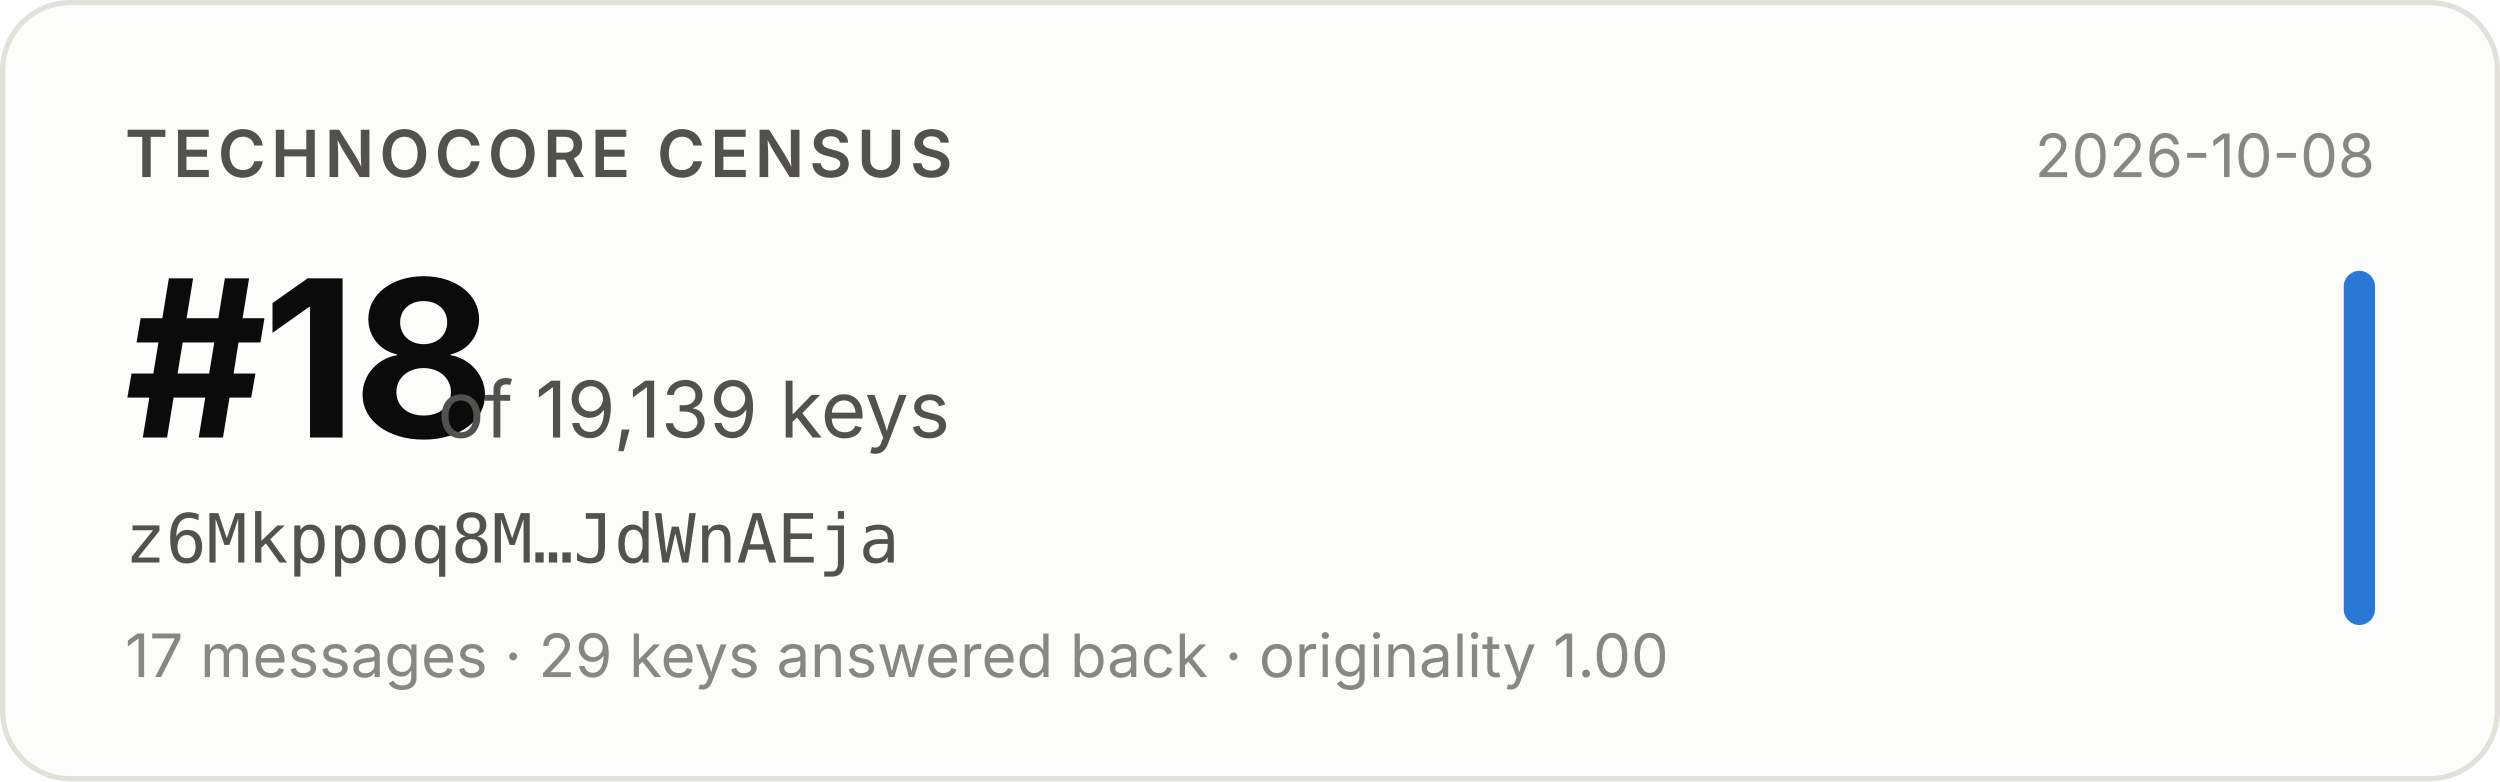
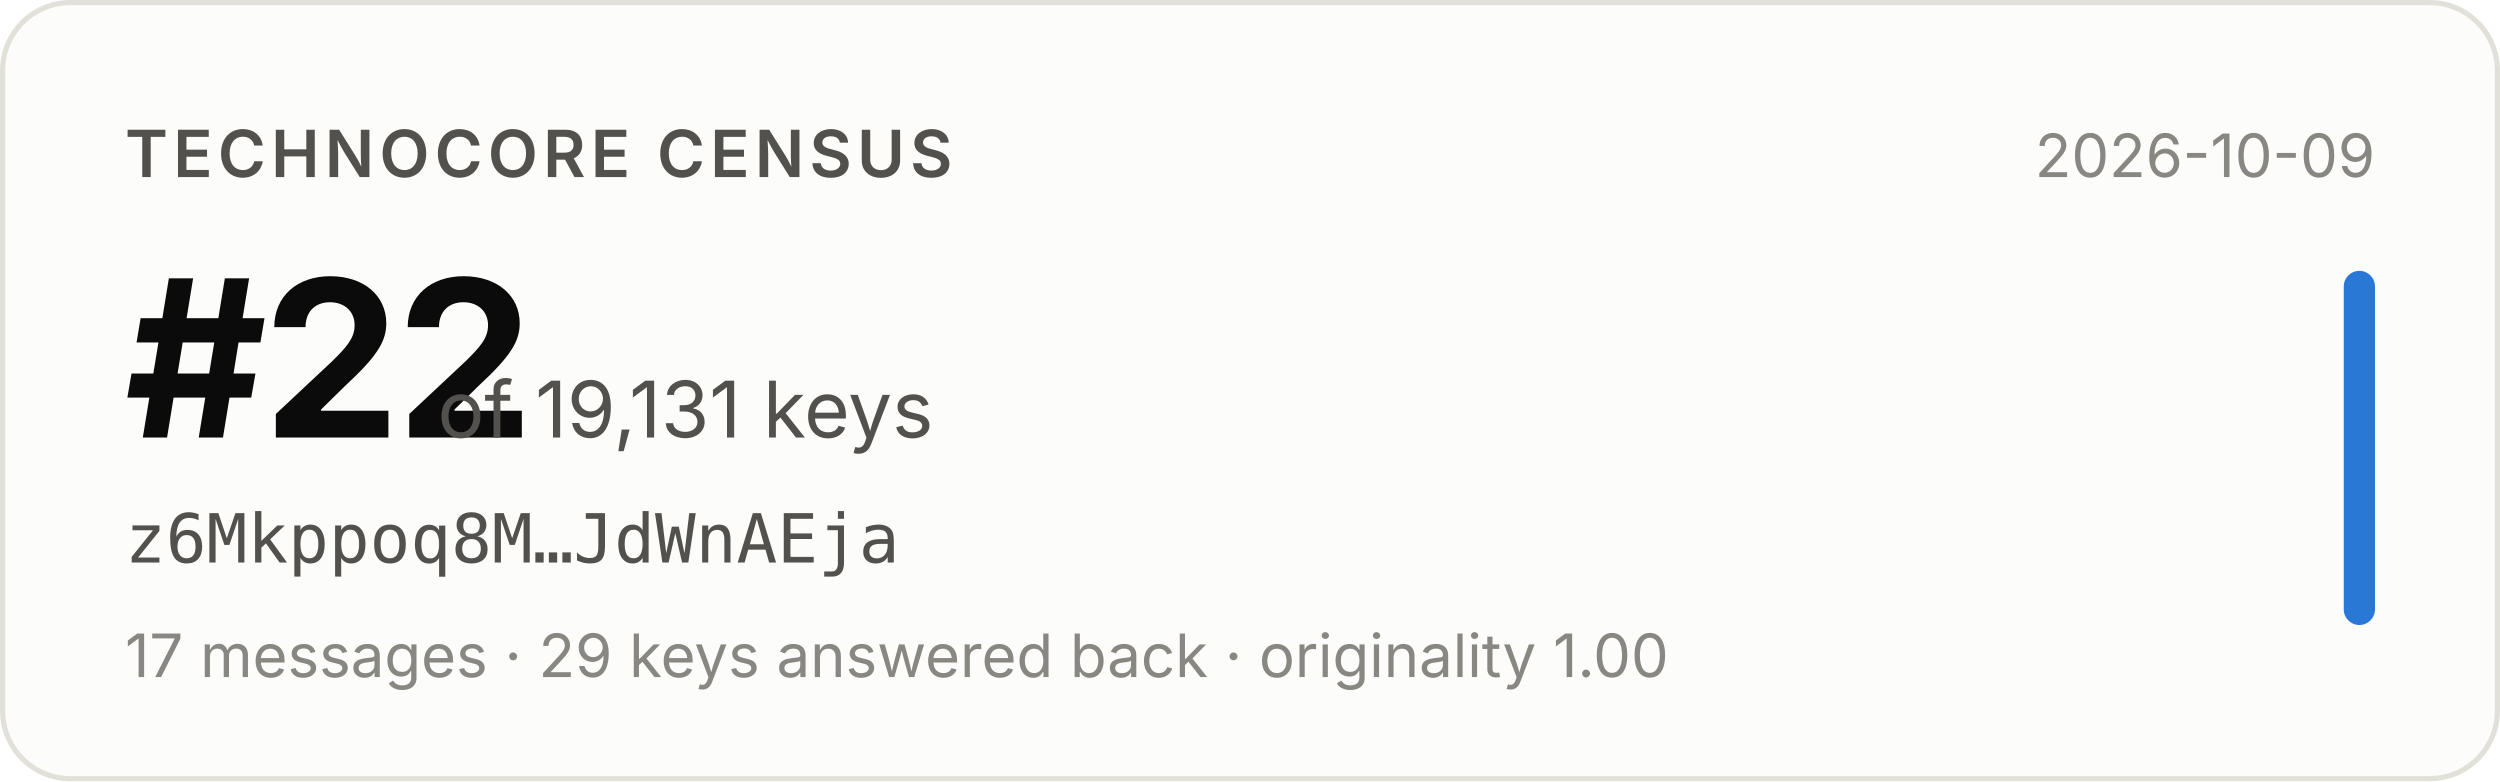
- <svg xmlns="http://www.w3.org/2000/svg" width="480" height="150" viewBox="0 0 480 150" role="img" aria-label="Technocore Census rank #18 of 19,139 keys for z6Mkppoq8M…JdWnAEja, snapshot 2026-10-08">
+ <svg xmlns="http://www.w3.org/2000/svg" width="480" height="150" viewBox="0 0 480 150" role="img" aria-label="Technocore Census rank #22 of 19,131 keys for z6Mkppoq8M…JdWnAEja, snapshot 2026-10-09">
  <rect x="0.5" y="0.5" width="479" height="149" rx="13" fill="#fcfcfb" stroke="#e1e0d9" />
  <g font-family="system-ui, -apple-system, 'Segoe UI', sans-serif">
    <text x="24" y="34" font-size="12.5" font-weight="600" fill="#52514e" letter-spacing="0.08em">TECHNOCORE CENSUS</text>
-     <text x="24" y="84" font-size="42" font-weight="650" fill="#0b0b0b" letter-spacing="-0.02em">#18</text>
-     <text x="84" y="84" font-size="15" fill="#52514e">of 19,139 keys</text>
+     <text x="24" y="84" font-size="42" font-weight="650" fill="#0b0b0b" letter-spacing="-0.02em">#22</text>
+     <text x="84" y="84" font-size="15" fill="#52514e">of 19,131 keys</text>
    <text x="24" y="108" font-size="13" fill="#52514e" font-family="ui-monospace, SFMono-Regular, Menlo, monospace">z6Mkppoq8M…JdWnAEja</text>
    <text x="24" y="130" font-size="11.5" fill="#898781">17 messages · 29 keys answered back · originality 1.00</text>
-     <text x="456" y="34" font-size="11.5" fill="#898781" text-anchor="end">2026-10-08</text>
+     <text x="456" y="34" font-size="11.5" fill="#898781" text-anchor="end">2026-10-09</text>
    <rect x="450" y="52" width="6" height="68" rx="3" fill="#2a78d6" />
  </g>
</svg>
